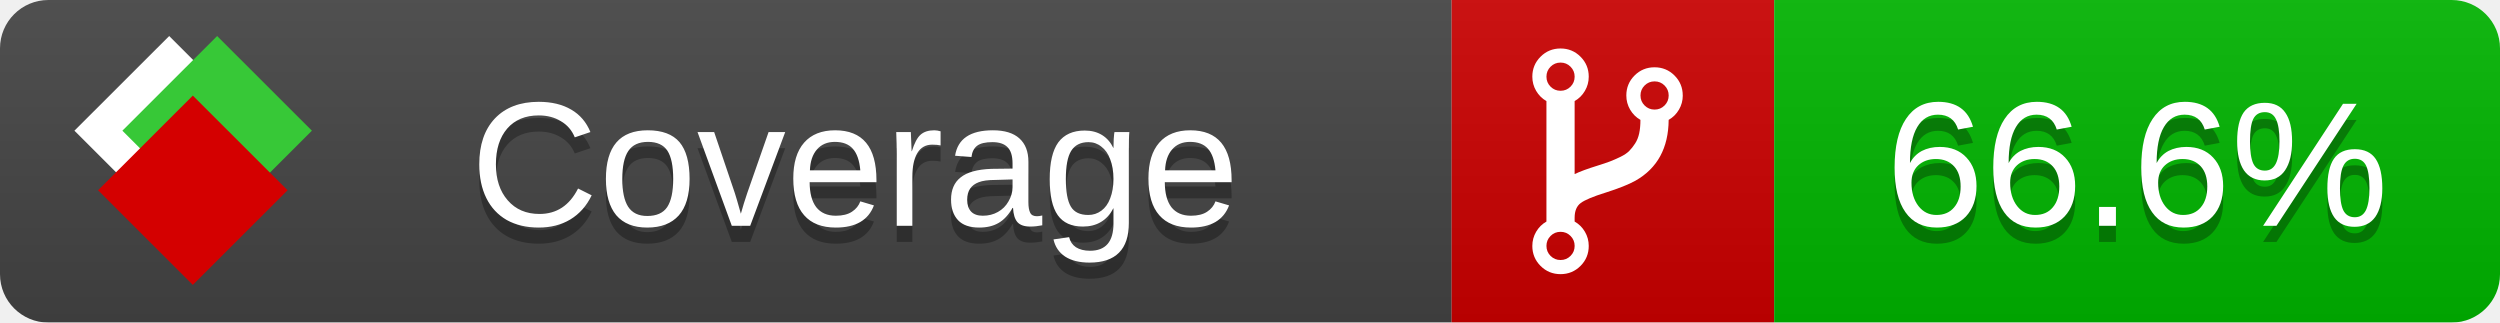
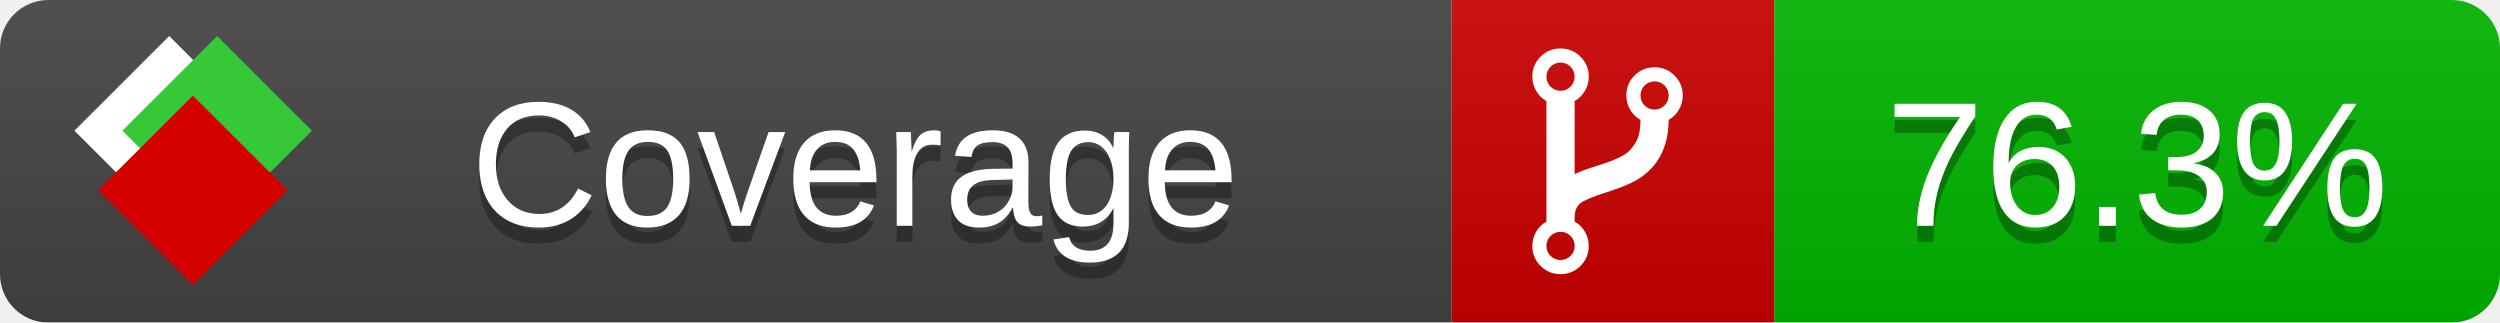
<svg xmlns="http://www.w3.org/2000/svg" xmlns:xlink="http://www.w3.org/1999/xlink" width="155" height="20">
  <style type="text/css">
          
            @keyframes fade1 {
                0% { visibility: visible; opacity: 1; }
               27% { visibility: visible; opacity: 1; }
               33% { visibility: hidden; opacity: 0; }
               60% { visibility: hidden; opacity: 0; }
               66% { visibility: hidden; opacity: 0; }
               93% { visibility: hidden; opacity: 0; }
              100% { visibility: visible; opacity: 1; }
            }
            @keyframes fade2 {
                0% { visibility: hidden; opacity: 0; }
               27% { visibility: hidden; opacity: 0; }
               33% { visibility: visible; opacity: 1; }
               60% { visibility: visible; opacity: 1; }
               66% { visibility: hidden; opacity: 0; }
               93% { visibility: hidden; opacity: 0; }
              100% { visibility: hidden; opacity: 0; }
            }
            @keyframes fade3 {
                0% { visibility: hidden; opacity: 0; }
               27% { visibility: hidden; opacity: 0; }
               33% { visibility: hidden; opacity: 0; }
               60% { visibility: hidden; opacity: 0; }
               66% { visibility: visible; opacity: 1; }
               93% { visibility: visible; opacity: 1; }
              100% { visibility: hidden; opacity: 0; }
            }
            .linecoverage {
                animation-duration: 15s;
                animation-name: fade1;
                animation-iteration-count: infinite;
            }
            .branchcoverage {
                animation-duration: 15s;
                animation-name: fade2;
                animation-iteration-count: infinite;
            }
            .methodcoverage {
                animation-duration: 15s;
                animation-name: fade3;
                animation-iteration-count: infinite;
            }
          
    </style>
  <defs>
    <linearGradient id="gradient" x2="0" y2="100%">
      <stop offset="0" stop-color="#bbb" stop-opacity=".1" />
      <stop offset="1" stop-opacity=".1" />
    </linearGradient>
    <linearGradient id="c">
      <stop offset="0" stop-color="#d40000" />
      <stop offset="1" stop-color="#ff2a2a" />
    </linearGradient>
    <linearGradient id="a">
      <stop offset="0" stop-color="#e0e0de" />
      <stop offset="1" stop-color="#fff" />
    </linearGradient>
    <linearGradient id="b">
      <stop offset="0" stop-color="#37c837" />
      <stop offset="1" stop-color="#217821" />
    </linearGradient>
    <linearGradient xlink:href="#a" id="e" x1="106.44" x2="69.96" y1="-11.96" y2="-46.84" gradientTransform="matrix(-.8426 -.00045 -.00045 -.8426 -94.27 -75.82)" gradientUnits="userSpaceOnUse" />
    <linearGradient xlink:href="#b" id="f" x1="56.19" x2="77.97" y1="-23.45" y2="10.62" gradientTransform="matrix(.8426 .00045 .00045 .8426 94.27 75.82)" gradientUnits="userSpaceOnUse" />
    <linearGradient xlink:href="#c" id="g" x1="79.98" x2="132.9" y1="10.79" y2="10.79" gradientTransform="matrix(.8426 .00045 .00045 .8426 94.27 75.82)" gradientUnits="userSpaceOnUse" />
    <mask id="mask">
      <rect width="155" height="20" rx="3" fill="#fff" />
    </mask>
    <g id="icon" transform="matrix(.04486 0 0 .04481 -.48 -.63)">
      <rect width="52.92" height="52.92" x="-109.72" y="-27.13" fill="url(#e)" transform="rotate(-135)" />
      <rect width="52.92" height="52.92" x="70.19" y="-39.18" fill="url(#f)" transform="rotate(45)" />
      <rect width="52.92" height="52.92" x="80.05" y="-15.74" fill="url(#g)" transform="rotate(45)" />
    </g>
  </defs>
  <g mask="url(#mask)">
    <rect x="0" y="0" width="90" height="20" fill="#444" />
    <rect x="90" y="0" width="20" height="20" fill="#c00" />
    <rect x="110" y="0" width="45" height="20" fill="#00B600" />
    <rect x="0" y="0" width="155" height="20" fill="url(#gradient)" />
  </g>
  <g>
    <path class="" fill="#fff" d="m 97.628,15.247 q 0,-0.364 -0.255,-0.619 -0.255,-0.255 -0.619,-0.255 -0.364,0 -0.619,0.255 -0.255,0.255 -0.255,0.619 0,0.364 0.255,0.619 0.255,0.255 0.619,0.255 0.364,0 0.619,-0.255 0.255,-0.255 0.255,-0.619 z m 0,-10.493 q 0,-0.364 -0.255,-0.619 -0.255,-0.255 -0.619,-0.255 -0.364,0 -0.619,0.255 -0.255,0.255 -0.255,0.619 0,0.364 0.255,0.619 0.255,0.255 0.619,0.255 0.364,0 0.619,-0.255 0.255,-0.255 0.255,-0.619 z m 5.83,1.166 q 0,-0.364 -0.255,-0.619 -0.255,-0.255 -0.619,-0.255 -0.364,0 -0.619,0.255 -0.255,0.255 -0.255,0.619 0,0.364 0.255,0.619 0.255,0.255 0.619,0.255 0.364,0 0.619,-0.255 0.255,-0.255 0.255,-0.619 z m 0.874,0 q 0,0.474 -0.237,0.879 -0.237,0.405 -0.638,0.633 -0.018,2.614 -2.059,3.771 -0.619,0.346 -1.849,0.738 -1.166,0.364 -1.544,0.647 -0.378,0.282 -0.378,0.911 l 0,0.237 q 0.401,0.228 0.638,0.633 0.237,0.405 0.237,0.879 0,0.729 -0.51,1.239 -0.51,0.51 -1.239,0.51 -0.729,0 -1.239,-0.51 -0.51,-0.51 -0.51,-1.239 0,-0.474 0.237,-0.879 0.237,-0.405 0.638,-0.633 l 0,-7.469 q -0.401,-0.228 -0.638,-0.633 -0.237,-0.405 -0.237,-0.879 0,-0.729 0.51,-1.239 0.51,-0.51 1.239,-0.51 0.729,0 1.239,0.51 0.51,0.51 0.51,1.239 0,0.474 -0.237,0.879 -0.237,0.405 -0.638,0.633 l 0,4.527 q 0.492,-0.237 1.403,-0.519 0.501,-0.155 0.797,-0.269 0.296,-0.114 0.642,-0.282 0.346,-0.169 0.537,-0.36 0.191,-0.191 0.369,-0.465 0.178,-0.273 0.255,-0.633 0.077,-0.36 0.077,-0.833 -0.401,-0.228 -0.638,-0.633 -0.237,-0.405 -0.237,-0.879 0,-0.729 0.51,-1.239 0.51,-0.51 1.239,-0.51 0.729,0 1.239,0.51 0.51,0.51 0.51,1.239 z" />
  </g>
  <g fill="#fff" text-anchor="middle" font-family="Verdana,Arial,Geneva,sans-serif" font-size="11">
    <a xlink:href="https://github.com/danielpalme/ReportGenerator" target="_top">
      <use xlink:href="#icon" transform="translate(3,1) scale(3.5)" />
    </a>
    <text x="53" y="15" fill="#010101" fill-opacity=".3">Coverage</text>
    <text x="53" y="14" fill="#fff">Coverage</text>
-     <text class="" x="132.5" y="15" fill="#010101" fill-opacity=".3">66.6%</text>
-     <text class="" x="132.5" y="14">66.6%</text>
+     <text class="" x="132.5" y="15" fill="#010101" fill-opacity=".3">76.3%</text>
+     <text class="" x="132.5" y="14">76.3%</text>
  </g>
  <g>
    <rect class="" x="90" y="0" width="65" height="20" fill-opacity="0" />
  </g>
</svg>
